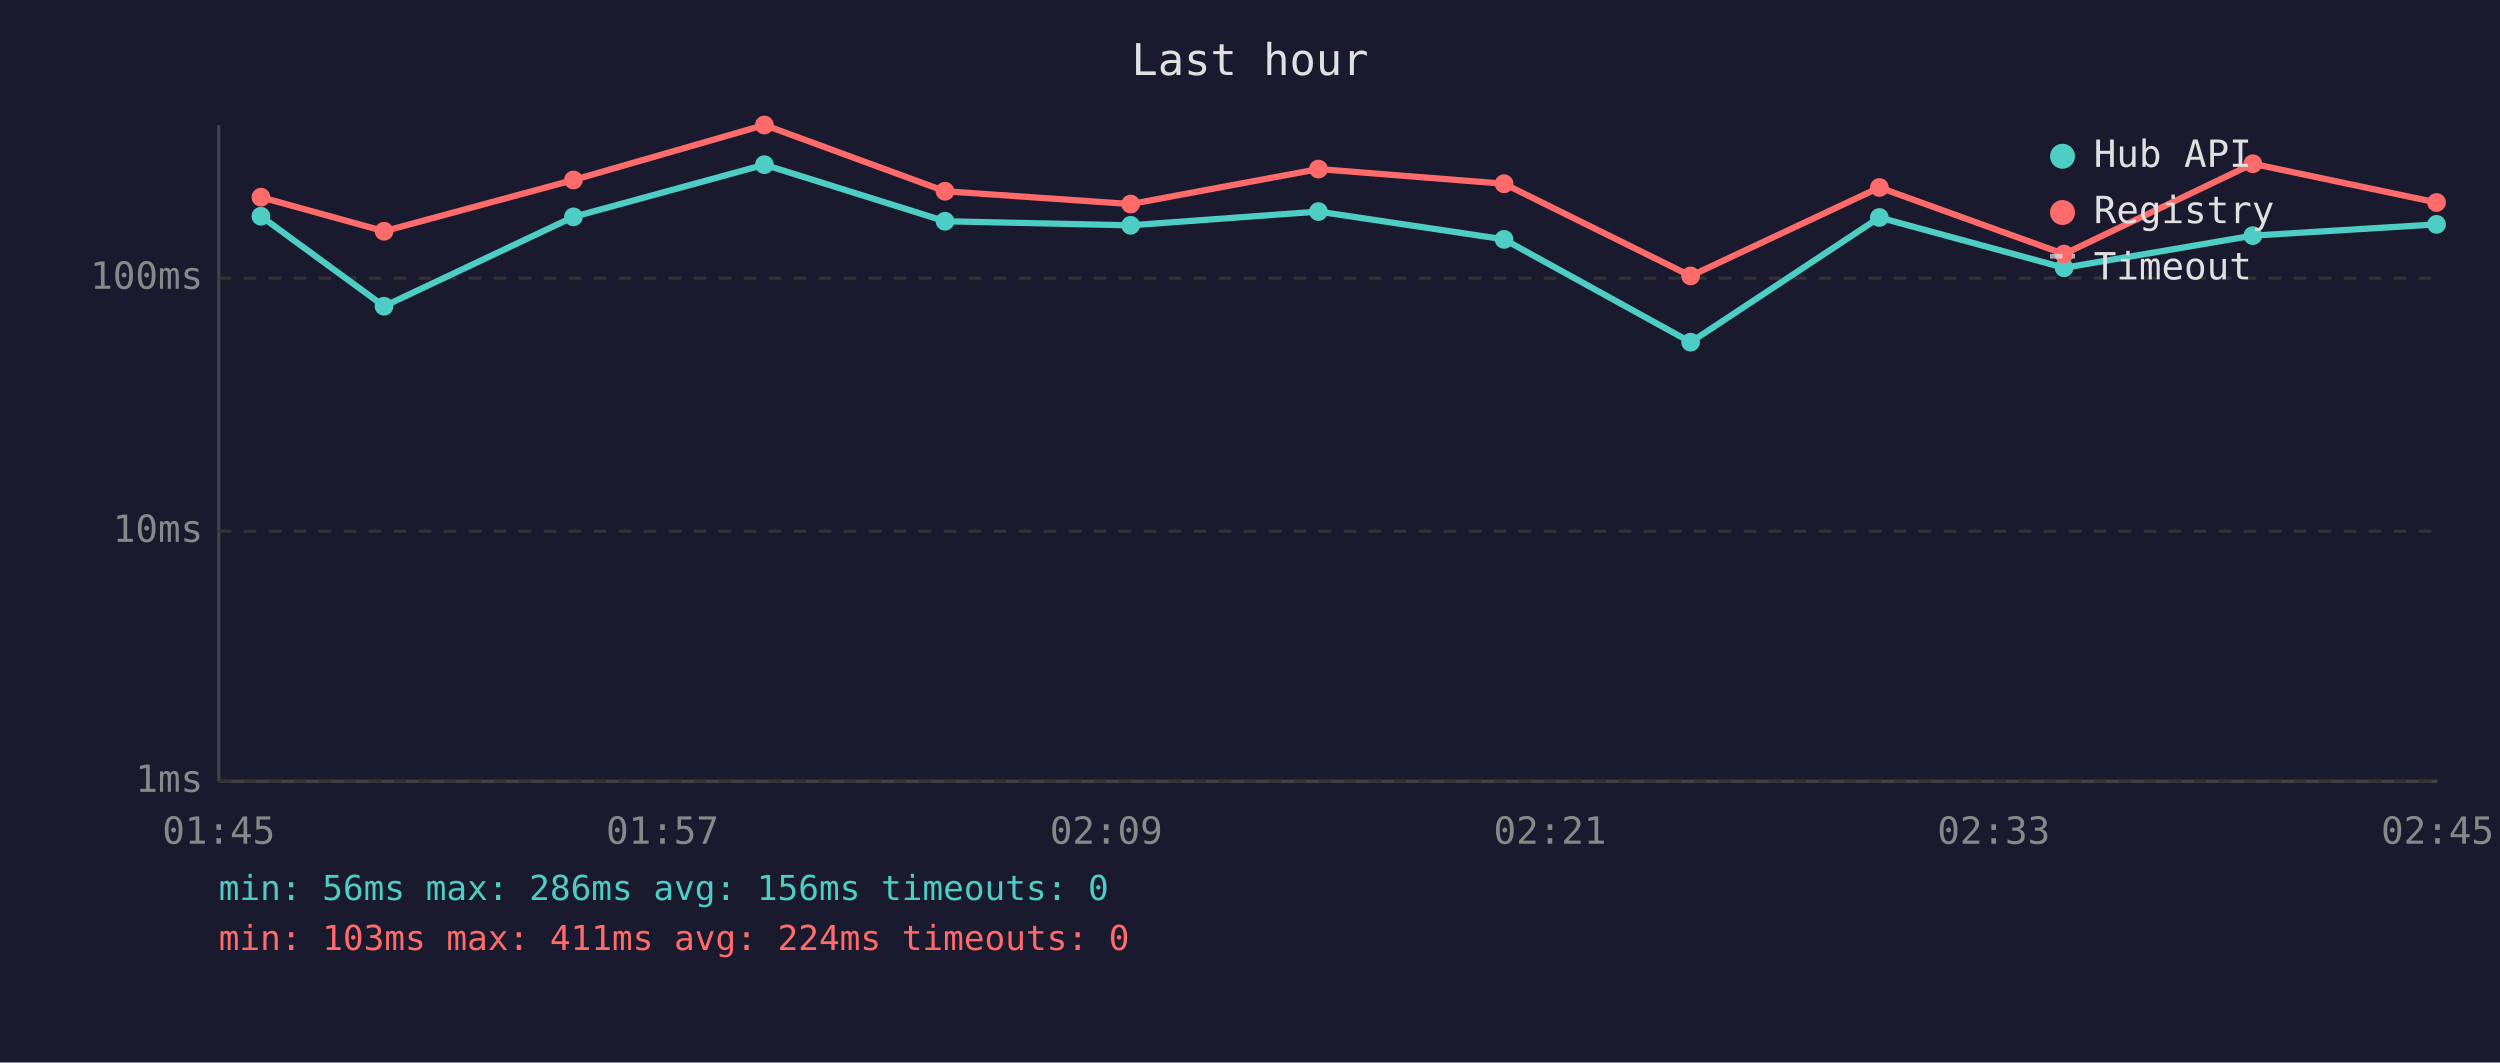
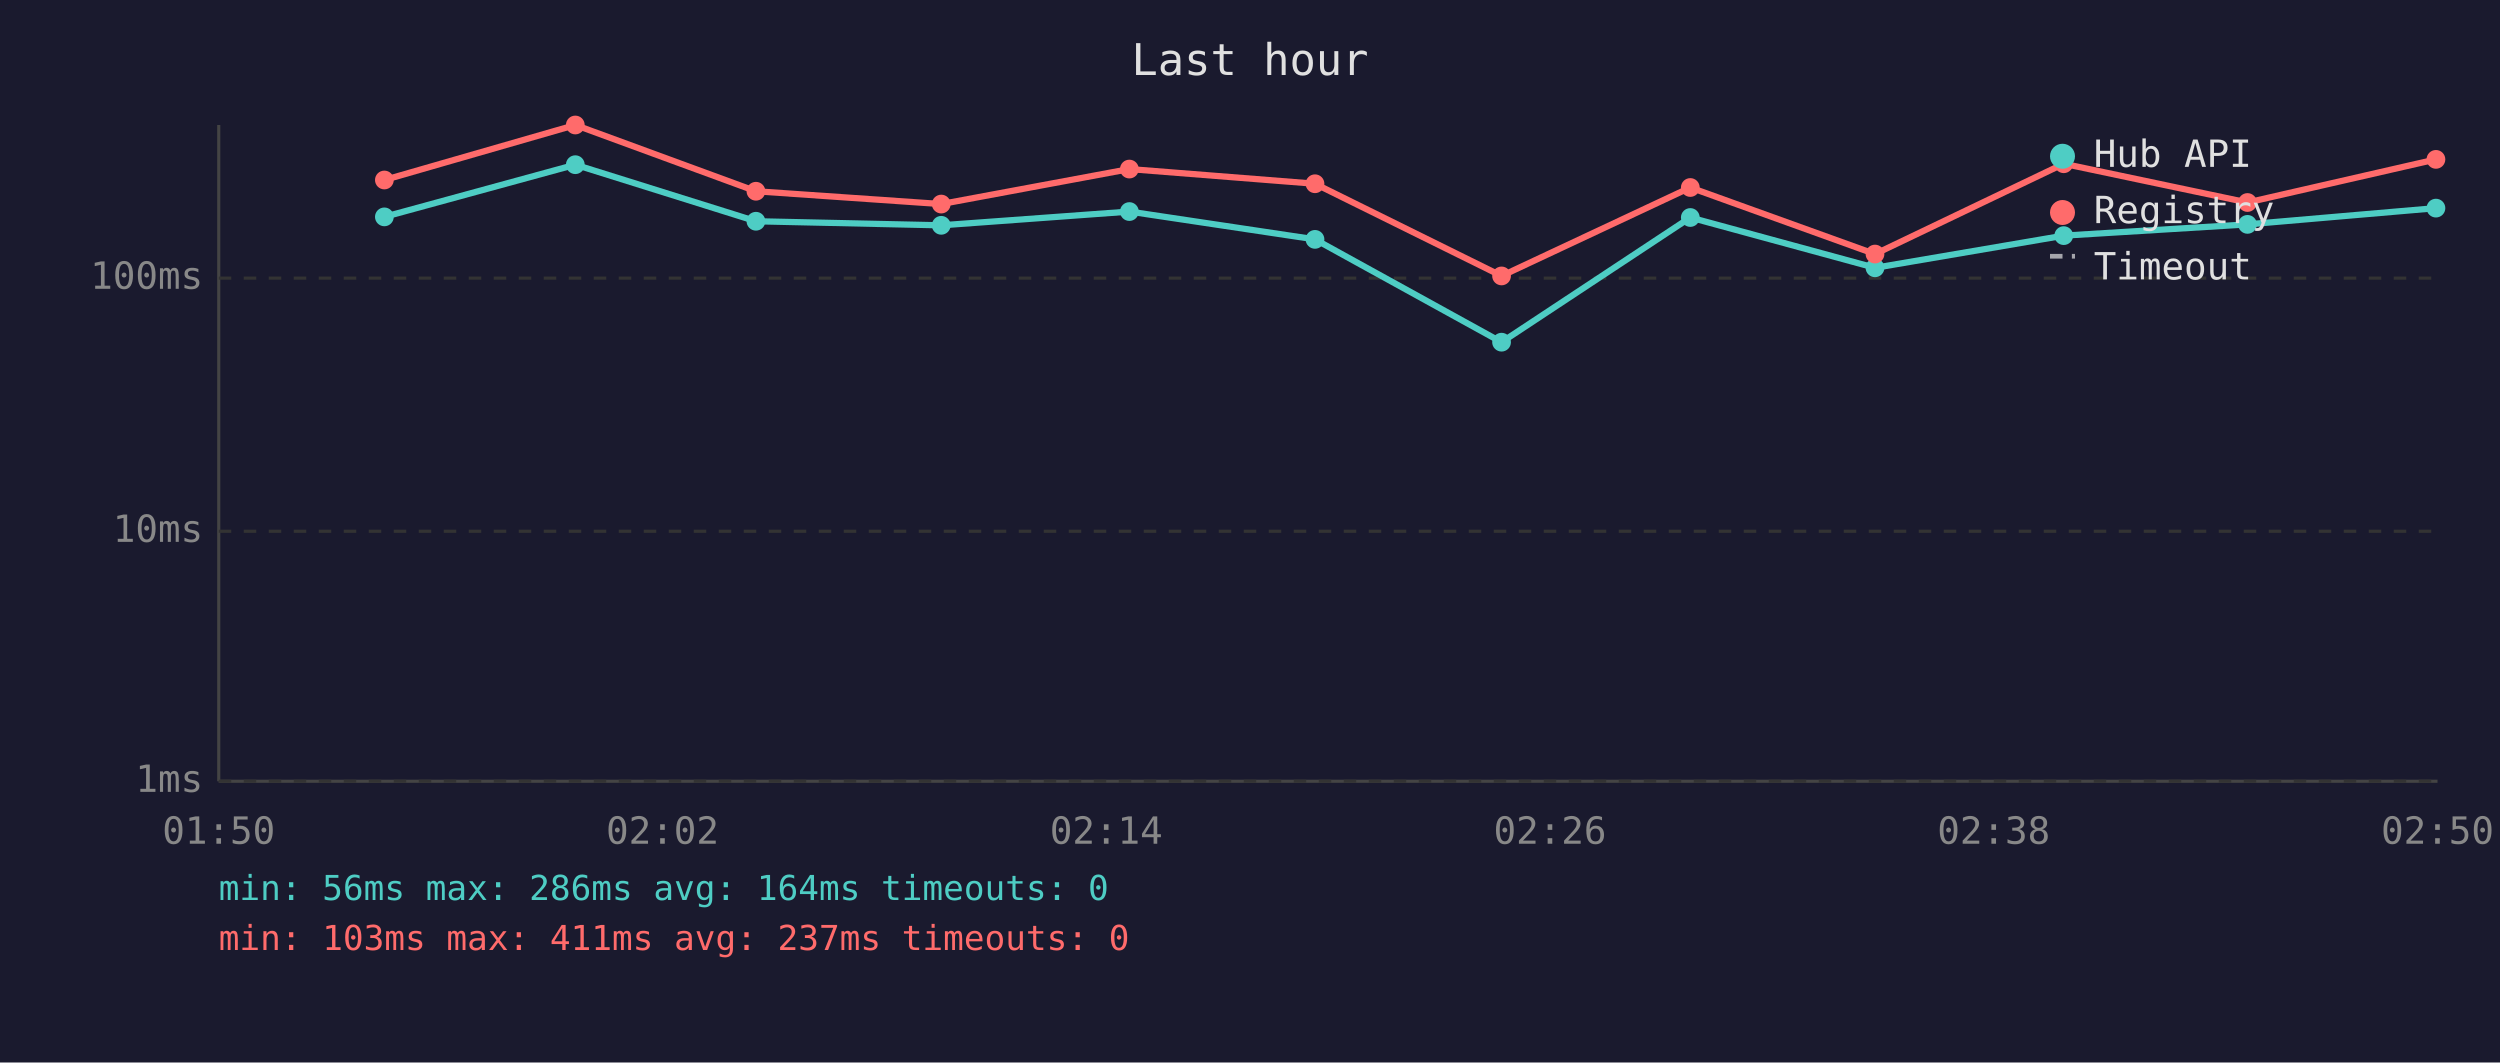
<svg xmlns="http://www.w3.org/2000/svg" viewBox="0 0 800 340" font-family="monospace" font-size="12">
  <rect width="800" height="340" fill="#1a1a2e" />
  <text x="400" y="24" fill="#e0e0e0" font-size="14" text-anchor="middle">Last hour</text>
  <line x1="70" y1="40" x2="70" y2="250" stroke="#444" stroke-width="1" />
  <line x1="70" y1="250" x2="780" y2="250" stroke="#444" stroke-width="1" />
  <line x1="70" y1="250" x2="780" y2="250" stroke="#333" stroke-width="1" stroke-dasharray="4" />
  <text x="65" y="250" fill="#888" text-anchor="end" dominant-baseline="middle">1ms</text>
  <line x1="70" y1="170" x2="780" y2="170" stroke="#333" stroke-width="1" stroke-dasharray="4" />
  <text x="65" y="170" fill="#888" text-anchor="end" dominant-baseline="middle">10ms</text>
  <line x1="70" y1="89" x2="780" y2="89" stroke="#333" stroke-width="1" stroke-dasharray="4" />
  <text x="65" y="89" fill="#888" text-anchor="end" dominant-baseline="middle">100ms</text>
-   <text x="70" y="270" fill="#888" text-anchor="middle">01:45</text>
-   <text x="212" y="270" fill="#888" text-anchor="middle">01:57</text>
-   <text x="354" y="270" fill="#888" text-anchor="middle">02:09</text>
-   <text x="496" y="270" fill="#888" text-anchor="middle">02:21</text>
-   <text x="638" y="270" fill="#888" text-anchor="middle">02:33</text>
-   <text x="780" y="270" fill="#888" text-anchor="middle">02:45</text>
-   <polyline points="83.5,69.2 122.9,98.0 183.5,69.4 244.6,52.7 302.4,70.8 361.8,72.1 421.9,67.7 481.3,76.6 541.0,109.5 601.4,69.6 660.5,85.7 720.9,75.4 779.7,71.8" fill="none" stroke="#4ecdc4" stroke-width="2" opacity="1" />
-   <circle cx="83.5" cy="69.2" r="3" fill="#4ecdc4" />
-   <circle cx="122.9" cy="98.0" r="3" fill="#4ecdc4" />
-   <circle cx="183.5" cy="69.4" r="3" fill="#4ecdc4" />
-   <circle cx="244.6" cy="52.7" r="3" fill="#4ecdc4" />
-   <circle cx="302.4" cy="70.8" r="3" fill="#4ecdc4" />
-   <circle cx="361.8" cy="72.1" r="3" fill="#4ecdc4" />
-   <circle cx="421.9" cy="67.7" r="3" fill="#4ecdc4" />
-   <circle cx="481.3" cy="76.6" r="3" fill="#4ecdc4" />
-   <circle cx="541.0" cy="109.5" r="3" fill="#4ecdc4" />
-   <circle cx="601.4" cy="69.6" r="3" fill="#4ecdc4" />
-   <circle cx="660.5" cy="85.7" r="3" fill="#4ecdc4" />
-   <circle cx="720.9" cy="75.4" r="3" fill="#4ecdc4" />
-   <circle cx="779.7" cy="71.8" r="3" fill="#4ecdc4" />
-   <polyline points="83.5,63.1 122.9,74.0 183.5,57.6 244.6,40.0 302.4,61.2 361.8,65.3 421.9,54.1 481.3,58.8 541.0,88.3 601.4,60.0 660.5,81.3 720.9,52.4 779.7,64.8" fill="none" stroke="#ff6b6b" stroke-width="2" opacity="1" />
-   <circle cx="83.5" cy="63.1" r="3" fill="#ff6b6b" />
-   <circle cx="122.9" cy="74.0" r="3" fill="#ff6b6b" />
-   <circle cx="183.5" cy="57.6" r="3" fill="#ff6b6b" />
-   <circle cx="244.6" cy="40.0" r="3" fill="#ff6b6b" />
-   <circle cx="302.4" cy="61.2" r="3" fill="#ff6b6b" />
-   <circle cx="361.8" cy="65.3" r="3" fill="#ff6b6b" />
-   <circle cx="421.9" cy="54.1" r="3" fill="#ff6b6b" />
-   <circle cx="481.3" cy="58.8" r="3" fill="#ff6b6b" />
-   <circle cx="541.0" cy="88.3" r="3" fill="#ff6b6b" />
-   <circle cx="601.4" cy="60.0" r="3" fill="#ff6b6b" />
-   <circle cx="660.5" cy="81.3" r="3" fill="#ff6b6b" />
-   <circle cx="720.9" cy="52.4" r="3" fill="#ff6b6b" />
-   <circle cx="779.7" cy="64.8" r="3" fill="#ff6b6b" />
+   <text x="70" y="270" fill="#888" text-anchor="middle">01:50</text>
+   <text x="212" y="270" fill="#888" text-anchor="middle">02:02</text>
+   <text x="354" y="270" fill="#888" text-anchor="middle">02:14</text>
+   <text x="496" y="270" fill="#888" text-anchor="middle">02:26</text>
+   <text x="638" y="270" fill="#888" text-anchor="middle">02:38</text>
+   <text x="780" y="270" fill="#888" text-anchor="middle">02:50</text>
+   <polyline points="123.0,69.4 184.1,52.7 241.9,70.8 301.2,72.1 361.4,67.7 420.8,76.6 480.5,109.5 540.9,69.6 600.0,85.7 660.4,75.4 719.2,71.8 779.5,66.6" fill="none" stroke="#4ecdc4" stroke-width="2" opacity="1" />
+   <circle cx="123.0" cy="69.4" r="3" fill="#4ecdc4" />
+   <circle cx="184.1" cy="52.7" r="3" fill="#4ecdc4" />
+   <circle cx="241.9" cy="70.8" r="3" fill="#4ecdc4" />
+   <circle cx="301.2" cy="72.1" r="3" fill="#4ecdc4" />
+   <circle cx="361.4" cy="67.7" r="3" fill="#4ecdc4" />
+   <circle cx="420.8" cy="76.6" r="3" fill="#4ecdc4" />
+   <circle cx="480.5" cy="109.5" r="3" fill="#4ecdc4" />
+   <circle cx="540.9" cy="69.6" r="3" fill="#4ecdc4" />
+   <circle cx="600.0" cy="85.7" r="3" fill="#4ecdc4" />
+   <circle cx="660.4" cy="75.4" r="3" fill="#4ecdc4" />
+   <circle cx="719.2" cy="71.8" r="3" fill="#4ecdc4" />
+   <circle cx="779.5" cy="66.6" r="3" fill="#4ecdc4" />
+   <polyline points="123.0,57.6 184.1,40.0 241.9,61.2 301.2,65.3 361.4,54.1 420.8,58.8 480.5,88.3 540.9,60.0 600.0,81.3 660.4,52.4 719.2,64.8 779.5,51.0" fill="none" stroke="#ff6b6b" stroke-width="2" opacity="1" />
+   <circle cx="123.0" cy="57.6" r="3" fill="#ff6b6b" />
+   <circle cx="184.1" cy="40.0" r="3" fill="#ff6b6b" />
+   <circle cx="241.9" cy="61.2" r="3" fill="#ff6b6b" />
+   <circle cx="301.2" cy="65.3" r="3" fill="#ff6b6b" />
+   <circle cx="361.4" cy="54.1" r="3" fill="#ff6b6b" />
+   <circle cx="420.8" cy="58.8" r="3" fill="#ff6b6b" />
+   <circle cx="480.5" cy="88.3" r="3" fill="#ff6b6b" />
+   <circle cx="540.9" cy="60.0" r="3" fill="#ff6b6b" />
+   <circle cx="600.0" cy="81.3" r="3" fill="#ff6b6b" />
+   <circle cx="660.4" cy="52.4" r="3" fill="#ff6b6b" />
+   <circle cx="719.2" cy="64.8" r="3" fill="#ff6b6b" />
+   <circle cx="779.5" cy="51.0" r="3" fill="#ff6b6b" />
  <circle cx="660" cy="50" r="4" fill="#4ecdc4" />
  <text x="670" y="50" fill="#e0e0e0" dominant-baseline="middle">Hub API</text>
  <circle cx="660" cy="68" r="4" fill="#ff6b6b" />
  <text x="670" y="68" fill="#e0e0e0" dominant-baseline="middle">Registry</text>
  <line x1="656" y1="82" x2="664" y2="82" stroke="#e0e0e0" stroke-width="1.5" stroke-dasharray="4,3" opacity="0.7" />
  <text x="670" y="86" fill="#e0e0e0" dominant-baseline="middle">Timeout</text>
-   <text x="70" y="288" fill="#4ecdc4" font-size="11">min: 56ms  max: 286ms  avg: 156ms  timeouts: 0</text>
-   <text x="70" y="304" fill="#ff6b6b" font-size="11">min: 103ms  max: 411ms  avg: 224ms  timeouts: 0</text>
+   <text x="70" y="288" fill="#4ecdc4" font-size="11">min: 56ms  max: 286ms  avg: 164ms  timeouts: 0</text>
+   <text x="70" y="304" fill="#ff6b6b" font-size="11">min: 103ms  max: 411ms  avg: 237ms  timeouts: 0</text>
</svg>
